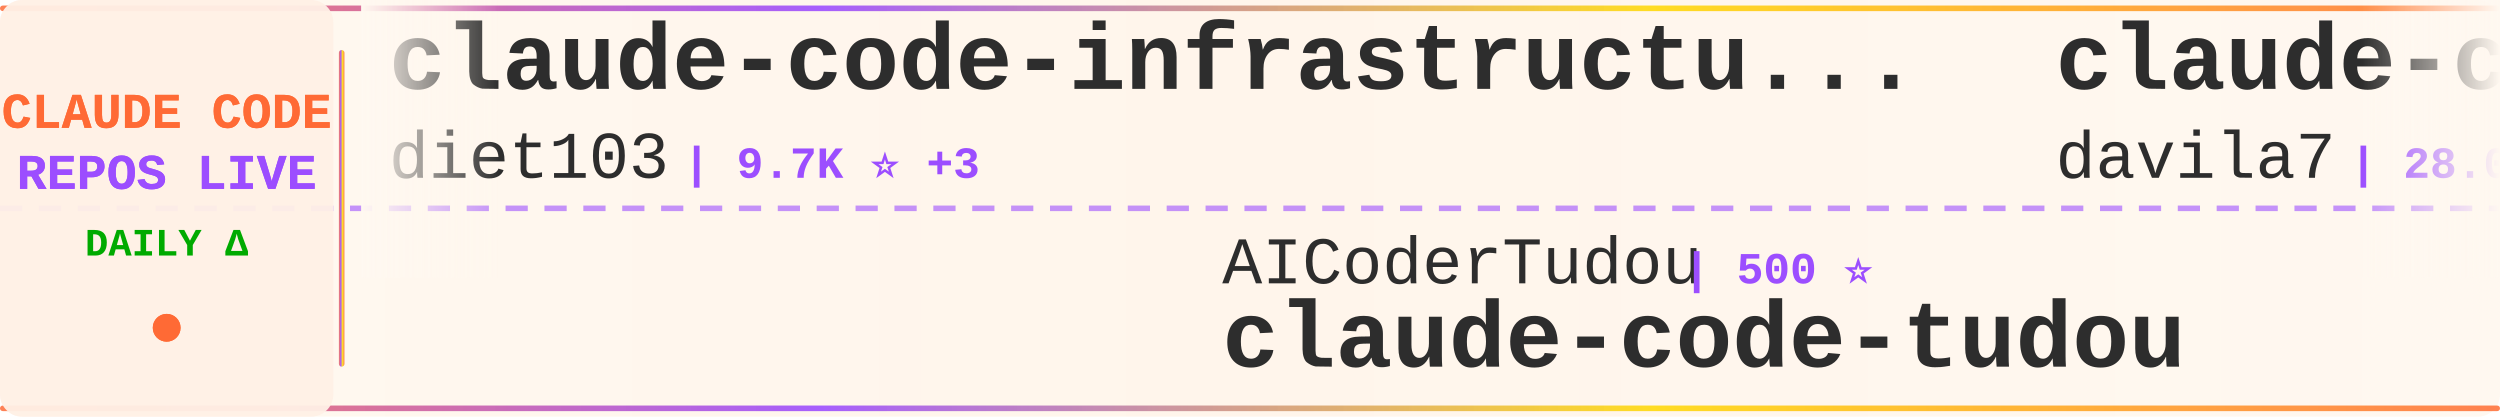
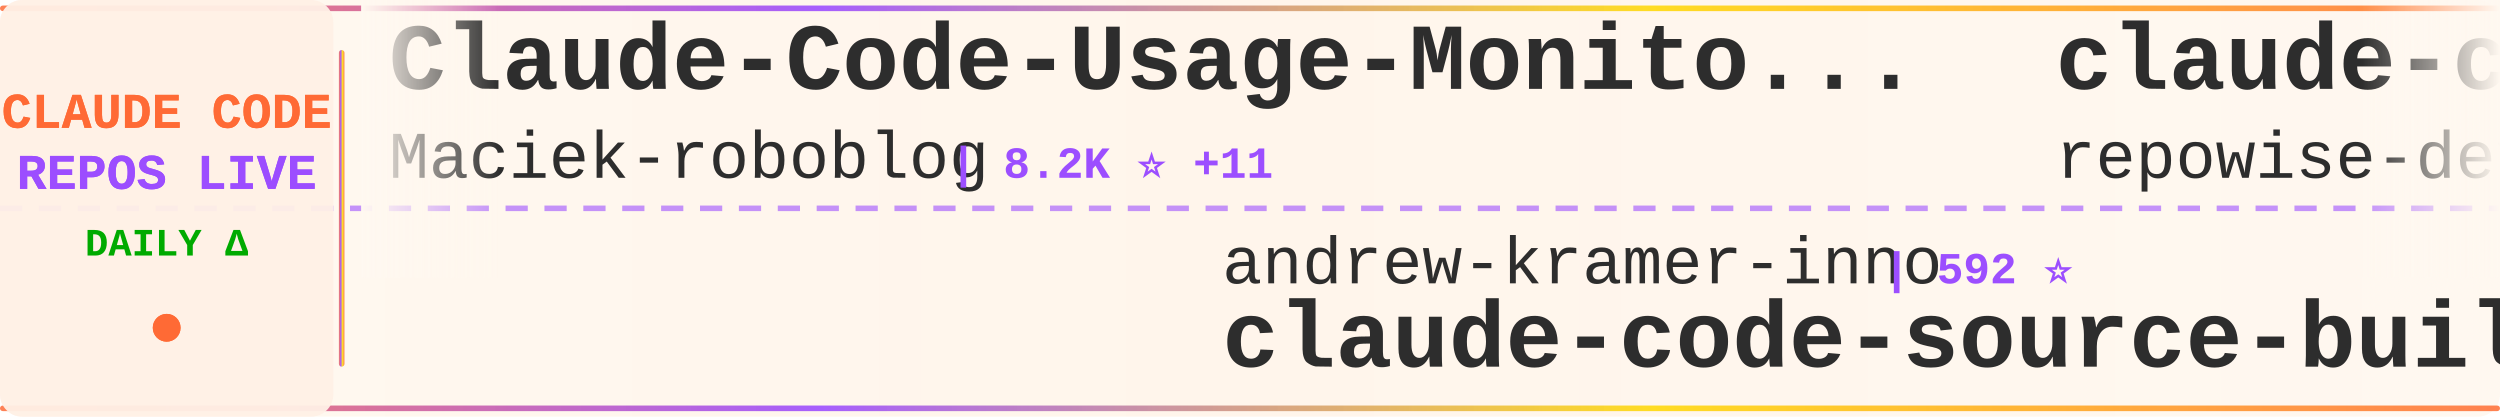
<svg xmlns="http://www.w3.org/2000/svg" width="900" height="150">
  <defs>
    <linearGradient id="tickerBg" x1="0%" y1="0%" x2="100%" y2="0%">
      <stop offset="0%" style="stop-color:#fff8f0;stop-opacity:0.98" />
      <stop offset="50%" style="stop-color:#fff5eb;stop-opacity:1" />
      <stop offset="100%" style="stop-color:#fff8f0;stop-opacity:0.98" />
    </linearGradient>
    <linearGradient id="borderGrad" x1="0%" y1="0%" x2="100%" y2="0%">
      <stop offset="0%" style="stop-color:#FF6B35;stop-opacity:0.85">
        <animate attributeName="stop-opacity" values="0.85;1;0.85" dur="2s" repeatCount="indefinite" />
      </stop>
      <stop offset="33%" style="stop-color:#9C4EFF;stop-opacity:0.9">
        <animate attributeName="stop-opacity" values="0.9;1;0.9" dur="2.2s" repeatCount="indefinite" />
      </stop>
      <stop offset="66%" style="stop-color:#FFD700;stop-opacity:0.85">
        <animate attributeName="stop-opacity" values="0.85;1;0.85" dur="1.8s" repeatCount="indefinite" />
      </stop>
      <stop offset="100%" style="stop-color:#FF6B35;stop-opacity:0.85">
        <animate attributeName="stop-opacity" values="0.85;1;0.85" dur="2s" repeatCount="indefinite" />
      </stop>
    </linearGradient>
    <filter id="textGlow">
      <feGaussianBlur stdDeviation="0.15" result="coloredBlur" />
      <feMerge>
        <feMergeNode in="coloredBlur" />
        <feMergeNode in="SourceGraphic" />
      </feMerge>
    </filter>
    <filter id="metricGlow">
      <feGaussianBlur stdDeviation="0.2" result="coloredBlur" />
      <feMerge>
        <feMergeNode in="coloredBlur" />
        <feMergeNode in="SourceGraphic" />
      </feMerge>
    </filter>
    <linearGradient id="leftFade" x1="0%" y1="0%" x2="100%" y2="0%">
      <stop offset="0%" style="stop-color:#fff8f0;stop-opacity:1" />
      <stop offset="100%" style="stop-color:#fff8f0;stop-opacity:0" />
    </linearGradient>
    <linearGradient id="rightFade" x1="0%" y1="0%" x2="100%" y2="0%">
      <stop offset="0%" style="stop-color:#fff8f0;stop-opacity:0" />
      <stop offset="100%" style="stop-color:#fff8f0;stop-opacity:1" />
    </linearGradient>
  </defs>
  <rect width="900" height="150" fill="url(#tickerBg)" rx="8" />
  <rect x="0" y="2" width="900" height="2" fill="url(#borderGrad)" rx="1" />
  <rect x="0" y="146" width="900" height="2" fill="url(#borderGrad)" rx="1" />
  <line x1="0" y1="75" x2="900" y2="75" stroke="#9C4EFF" stroke-width="2" stroke-dasharray="8 6" opacity="0.6" />
  <rect x="0" y="0" width="120" height="150" fill="#fff0e6" opacity="0.95" rx="8" />
  <text x="60" y="46" font-family="'Courier New', monospace" font-size="18" font-weight="bold" fill="#FF6B35" text-anchor="middle" filter="url(#textGlow)">
    CLAUDE CODE
  </text>
  <text x="60" y="68" font-family="'Courier New', monospace" font-size="18" font-weight="bold" fill="#9C4EFF" text-anchor="middle" filter="url(#textGlow)">
    REPOS LIVE
  </text>
  <text x="60" y="92" font-family="'Courier New', monospace" font-size="14" font-weight="bold" fill="#00aa00" text-anchor="middle">
    DAILY Δ
  </text>
  <circle cx="60" cy="118" r="5" fill="#FF6B35" filter="url(#metricGlow)">
    <animate attributeName="r" values="4;6;4" dur="1.5s" repeatCount="indefinite" />
    <animate attributeName="opacity" values="0.6;1;0.6" dur="1.5s" repeatCount="indefinite" />
  </circle>
  <rect x="122" y="18" width="2" height="114" fill="url(#borderGrad)" rx="1" />
  <clipPath id="tickerClip">
    <rect x="130" y="0" width="770" height="150" />
  </clipPath>
  <g clip-path="url(#tickerClip)">
    <g id="tickerItems">
      <animateTransform attributeName="transform" attributeType="XML" type="translate" from="0 0" to="-3000 0" dur="54s" repeatCount="indefinite" />
      <g transform="translate(0, 0)">
-         <text x="140" y="32" font-family="'Courier New', monospace" font-size="34" font-weight="bold" fill="#2d2d2d">claude-code-infrastructu...</text>
-         <text x="140" y="64" font-family="'Courier New', monospace" font-size="24" font-weight="normal" fill="#2d2d2d" opacity="1.0">diet103</text>
-         <text x="246" y="64" font-family="'Courier New', monospace" font-size="16" font-weight="bold" fill="#9C4EFF"> | 9.7K ⭐ +3</text>
+         <text x="140" y="32" font-family="'Courier New', monospace" font-size="34" font-weight="bold" fill="#2d2d2d">Claude-Code-Usage-Monito...</text>
+         <text x="140" y="64" font-family="'Courier New', monospace" font-size="24" font-weight="normal" fill="#2d2d2d" opacity="1.0">Maciek-roboblog</text>
+         <text x="342" y="64" font-family="'Courier New', monospace" font-size="16" font-weight="bold" fill="#9C4EFF"> | 8.2K ⭐ +11</text>
      </g>
      <g transform="translate(300, 0)">
-         <text x="140" y="102" font-family="'Courier New', monospace" font-size="24" font-weight="normal" fill="#2d2d2d" opacity="1.0">AICoderTudou</text>
-         <text x="306" y="102" font-family="'Courier New', monospace" font-size="16" font-weight="bold" fill="#9C4EFF"> | 500 ⭐</text>
-         <text x="140" y="132" font-family="'Courier New', monospace" font-size="34" font-weight="bold" fill="#2d2d2d">claude-code-tudou</text>
+         <text x="140" y="102" font-family="'Courier New', monospace" font-size="24" font-weight="normal" fill="#2d2d2d" opacity="1.0">andrew-kramer-inno</text>
+         <text x="378" y="102" font-family="'Courier New', monospace" font-size="16" font-weight="bold" fill="#9C4EFF"> | 592 ⭐</text>
+         <text x="140" y="132" font-family="'Courier New', monospace" font-size="34" font-weight="bold" fill="#2d2d2d">claude-code-source-build</text>
      </g>
      <g transform="translate(600, 0)">
-         <text x="140" y="32" font-family="'Courier New', monospace" font-size="34" font-weight="bold" fill="#2d2d2d">claude-code-templates</text>
-         <text x="140" y="64" font-family="'Courier New', monospace" font-size="24" font-weight="normal" fill="#2d2d2d" opacity="1.0">davila7</text>
-         <text x="246" y="64" font-family="'Courier New', monospace" font-size="16" font-weight="bold" fill="#9C4EFF"> | 28.0K ⭐ +47</text>
+         <text x="140" y="32" font-family="'Courier New', monospace" font-size="34" font-weight="bold" fill="#2d2d2d">claude-code-prompts</text>
+         <text x="140" y="64" font-family="'Courier New', monospace" font-size="24" font-weight="normal" fill="#2d2d2d" opacity="1.0">repowise-dev</text>
+         <text x="306" y="64" font-family="'Courier New', monospace" font-size="16" font-weight="bold" fill="#9C4EFF"> | 1.1K ⭐ +1</text>
      </g>
      <g transform="translate(900, 0)">
-         <text x="140" y="102" font-family="'Courier New', monospace" font-size="24" font-weight="normal" fill="#2d2d2d" opacity="1.0">kodu-ai</text>
-         <text x="246" y="102" font-family="'Courier New', monospace" font-size="16" font-weight="bold" fill="#9C4EFF"> | 5.3K ⭐</text>
-         <text x="140" y="132" font-family="'Courier New', monospace" font-size="34" font-weight="bold" fill="#2d2d2d">claude-coder</text>
+         <text x="140" y="102" font-family="'Courier New', monospace" font-size="24" font-weight="normal" fill="#2d2d2d" opacity="1.0">rohitg00</text>
+         <text x="258" y="102" font-family="'Courier New', monospace" font-size="16" font-weight="bold" fill="#9C4EFF"> | 2.0K ⭐ +7</text>
+         <text x="140" y="132" font-family="'Courier New', monospace" font-size="34" font-weight="bold" fill="#2d2d2d">awesome-claude-code-tool...</text>
      </g>
      <g transform="translate(1200, 0)">
        <text x="140" y="32" font-family="'Courier New', monospace" font-size="34" font-weight="bold" fill="#2d2d2d">claude_code_src</text>
        <text x="140" y="64" font-family="'Courier New', monospace" font-size="24" font-weight="normal" fill="#2d2d2d" opacity="1.0">ponponon</text>
        <text x="258" y="64" font-family="'Courier New', monospace" font-size="16" font-weight="bold" fill="#9C4EFF"> | 2.3K ⭐ +3</text>
      </g>
      <g transform="translate(1500, 0)">
-         <text x="140" y="102" font-family="'Courier New', monospace" font-size="24" font-weight="normal" fill="#2d2d2d" opacity="1.0">Yeachan-Heo</text>
-         <text x="294" y="102" font-family="'Courier New', monospace" font-size="16" font-weight="bold" fill="#9C4EFF"> | 36.2K ⭐ +82</text>
-         <text x="140" y="132" font-family="'Courier New', monospace" font-size="34" font-weight="bold" fill="#2d2d2d">oh-my-claudecode</text>
+         <text x="140" y="102" font-family="'Courier New', monospace" font-size="24" font-weight="normal" fill="#2d2d2d" opacity="1.0">KPR111</text>
+         <text x="234" y="102" font-family="'Courier New', monospace" font-size="16" font-weight="bold" fill="#9C4EFF"> | 18 ⭐</text>
+         <text x="140" y="132" font-family="'Courier New', monospace" font-size="34" font-weight="bold" fill="#2d2d2d">Claude-Code</text>
      </g>
      <g transform="translate(1800, 0)">
-         <text x="140" y="32" font-family="'Courier New', monospace" font-size="34" font-weight="bold" fill="#2d2d2d">free-claude-code</text>
-         <text x="140" y="64" font-family="'Courier New', monospace" font-size="24" font-weight="normal" fill="#2d2d2d" opacity="1.0">Alishahryar1</text>
-         <text x="306" y="64" font-family="'Courier New', monospace" font-size="16" font-weight="bold" fill="#9C4EFF"> | 33.8K ⭐ +245</text>
+         <text x="140" y="32" font-family="'Courier New', monospace" font-size="34" font-weight="bold" fill="#2d2d2d">claude_codex_bridge</text>
+         <text x="140" y="64" font-family="'Courier New', monospace" font-size="24" font-weight="normal" fill="#2d2d2d" opacity="1.0">SeemSeam</text>
+         <text x="258" y="64" font-family="'Courier New', monospace" font-size="16" font-weight="bold" fill="#9C4EFF"> | 2.9K ⭐ +9</text>
      </g>
      <g transform="translate(2100, 0)">
-         <text x="140" y="102" font-family="'Courier New', monospace" font-size="24" font-weight="normal" fill="#2d2d2d" opacity="1.0">JrCx7scC</text>
-         <text x="258" y="102" font-family="'Courier New', monospace" font-size="16" font-weight="bold" fill="#9C4EFF"> | 370 ⭐</text>
-         <text x="140" y="132" font-family="'Courier New', monospace" font-size="34" font-weight="bold" fill="#2d2d2d">claude-code-source</text>
+         <text x="140" y="102" font-family="'Courier New', monospace" font-size="24" font-weight="normal" fill="#2d2d2d" opacity="1.0">edmund-io</text>
+         <text x="270" y="102" font-family="'Courier New', monospace" font-size="16" font-weight="bold" fill="#9C4EFF"> | 1.5K ⭐ +2</text>
+         <text x="140" y="132" font-family="'Courier New', monospace" font-size="34" font-weight="bold" fill="#2d2d2d">edmunds-claude-code</text>
      </g>
      <g transform="translate(2400, 0)">
-         <text x="140" y="32" font-family="'Courier New', monospace" font-size="34" font-weight="bold" fill="#2d2d2d">claude-code-source-code-...</text>
-         <text x="140" y="64" font-family="'Courier New', monospace" font-size="24" font-weight="normal" fill="#2d2d2d" opacity="1.0">ghuntley</text>
-         <text x="258" y="64" font-family="'Courier New', monospace" font-size="16" font-weight="bold" fill="#9C4EFF"> | 982 ⭐</text>
+         <text x="140" y="32" font-family="'Courier New', monospace" font-size="34" font-weight="bold" fill="#2d2d2d">claude-code-tudou</text>
+         <text x="140" y="64" font-family="'Courier New', monospace" font-size="24" font-weight="normal" fill="#2d2d2d" opacity="1.0">AICoderTudou</text>
+         <text x="306" y="64" font-family="'Courier New', monospace" font-size="16" font-weight="bold" fill="#9C4EFF"> | 500 ⭐</text>
      </g>
      <g transform="translate(2700, 0)">
-         <text x="140" y="102" font-family="'Courier New', monospace" font-size="24" font-weight="normal" fill="#2d2d2d" opacity="1.0">guanshan</text>
-         <text x="258" y="102" font-family="'Courier New', monospace" font-size="16" font-weight="bold" fill="#9C4EFF"> | 60 ⭐</text>
-         <text x="140" y="132" font-family="'Courier New', monospace" font-size="34" font-weight="bold" fill="#2d2d2d">ClaudeCode</text>
+         <text x="140" y="102" font-family="'Courier New', monospace" font-size="24" font-weight="normal" fill="#2d2d2d" opacity="1.0">Yuyz0112</text>
+         <text x="258" y="102" font-family="'Courier New', monospace" font-size="16" font-weight="bold" fill="#9C4EFF"> | 2.4K ⭐</text>
+         <text x="140" y="132" font-family="'Courier New', monospace" font-size="34" font-weight="bold" fill="#2d2d2d">claude-code-reverse</text>
      </g>
      <g transform="translate(3000, 0)">
-         <text x="140" y="32" font-family="'Courier New', monospace" font-size="34" font-weight="bold" fill="#2d2d2d">claude-code-infrastructu...</text>
-         <text x="140" y="64" font-family="'Courier New', monospace" font-size="24" font-weight="normal" fill="#2d2d2d" opacity="1.0">diet103</text>
-         <text x="246" y="64" font-family="'Courier New', monospace" font-size="16" font-weight="bold" fill="#9C4EFF"> | 9.7K ⭐ +3</text>
+         <text x="140" y="32" font-family="'Courier New', monospace" font-size="34" font-weight="bold" fill="#2d2d2d">Claude-Code-Usage-Monito...</text>
+         <text x="140" y="64" font-family="'Courier New', monospace" font-size="24" font-weight="normal" fill="#2d2d2d" opacity="1.0">Maciek-roboblog</text>
+         <text x="342" y="64" font-family="'Courier New', monospace" font-size="16" font-weight="bold" fill="#9C4EFF"> | 8.2K ⭐ +11</text>
      </g>
      <g transform="translate(3300, 0)">
-         <text x="140" y="102" font-family="'Courier New', monospace" font-size="24" font-weight="normal" fill="#2d2d2d" opacity="1.0">AICoderTudou</text>
-         <text x="306" y="102" font-family="'Courier New', monospace" font-size="16" font-weight="bold" fill="#9C4EFF"> | 500 ⭐</text>
-         <text x="140" y="132" font-family="'Courier New', monospace" font-size="34" font-weight="bold" fill="#2d2d2d">claude-code-tudou</text>
+         <text x="140" y="102" font-family="'Courier New', monospace" font-size="24" font-weight="normal" fill="#2d2d2d" opacity="1.0">andrew-kramer-inno</text>
+         <text x="378" y="102" font-family="'Courier New', monospace" font-size="16" font-weight="bold" fill="#9C4EFF"> | 592 ⭐</text>
+         <text x="140" y="132" font-family="'Courier New', monospace" font-size="34" font-weight="bold" fill="#2d2d2d">claude-code-source-build</text>
      </g>
      <g transform="translate(3600, 0)">
-         <text x="140" y="32" font-family="'Courier New', monospace" font-size="34" font-weight="bold" fill="#2d2d2d">claude-code-templates</text>
-         <text x="140" y="64" font-family="'Courier New', monospace" font-size="24" font-weight="normal" fill="#2d2d2d" opacity="1.0">davila7</text>
-         <text x="246" y="64" font-family="'Courier New', monospace" font-size="16" font-weight="bold" fill="#9C4EFF"> | 28.0K ⭐ +47</text>
+         <text x="140" y="32" font-family="'Courier New', monospace" font-size="34" font-weight="bold" fill="#2d2d2d">claude-code-prompts</text>
+         <text x="140" y="64" font-family="'Courier New', monospace" font-size="24" font-weight="normal" fill="#2d2d2d" opacity="1.0">repowise-dev</text>
+         <text x="306" y="64" font-family="'Courier New', monospace" font-size="16" font-weight="bold" fill="#9C4EFF"> | 1.1K ⭐ +1</text>
      </g>
      <g transform="translate(3900, 0)">
-         <text x="140" y="102" font-family="'Courier New', monospace" font-size="24" font-weight="normal" fill="#2d2d2d" opacity="1.0">kodu-ai</text>
-         <text x="246" y="102" font-family="'Courier New', monospace" font-size="16" font-weight="bold" fill="#9C4EFF"> | 5.3K ⭐</text>
-         <text x="140" y="132" font-family="'Courier New', monospace" font-size="34" font-weight="bold" fill="#2d2d2d">claude-coder</text>
+         <text x="140" y="102" font-family="'Courier New', monospace" font-size="24" font-weight="normal" fill="#2d2d2d" opacity="1.0">rohitg00</text>
+         <text x="258" y="102" font-family="'Courier New', monospace" font-size="16" font-weight="bold" fill="#9C4EFF"> | 2.0K ⭐ +7</text>
+         <text x="140" y="132" font-family="'Courier New', monospace" font-size="34" font-weight="bold" fill="#2d2d2d">awesome-claude-code-tool...</text>
      </g>
    </g>
  </g>
  <rect x="130" y="0" width="50" height="100" fill="url(#leftFade)" />
  <rect x="850" y="0" width="50" height="100" fill="url(#rightFade)" />
</svg>
